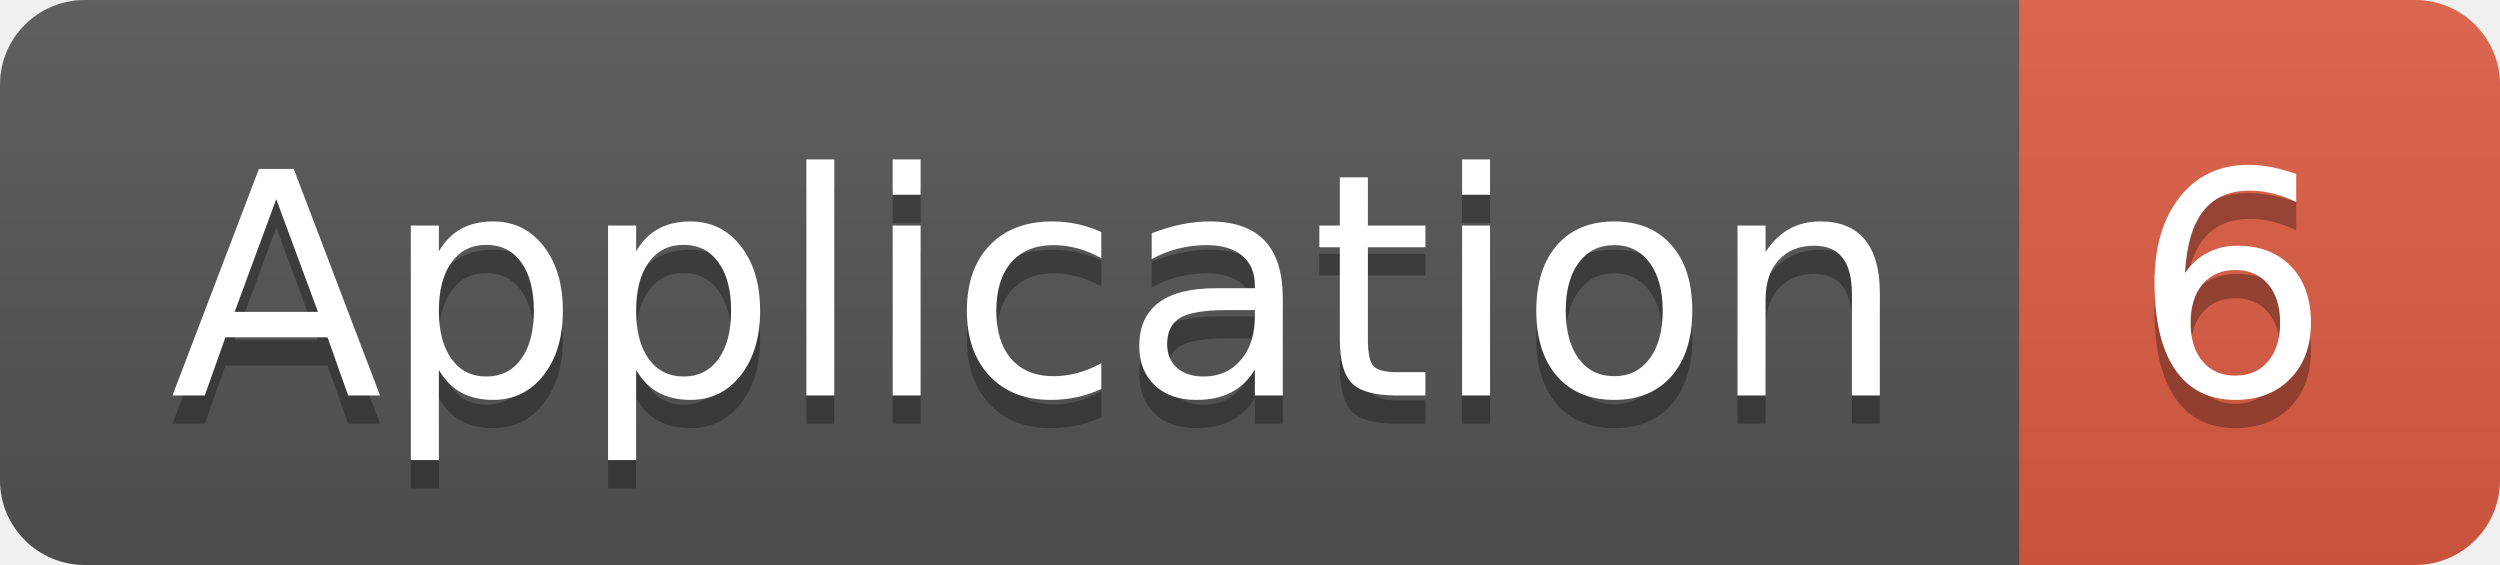
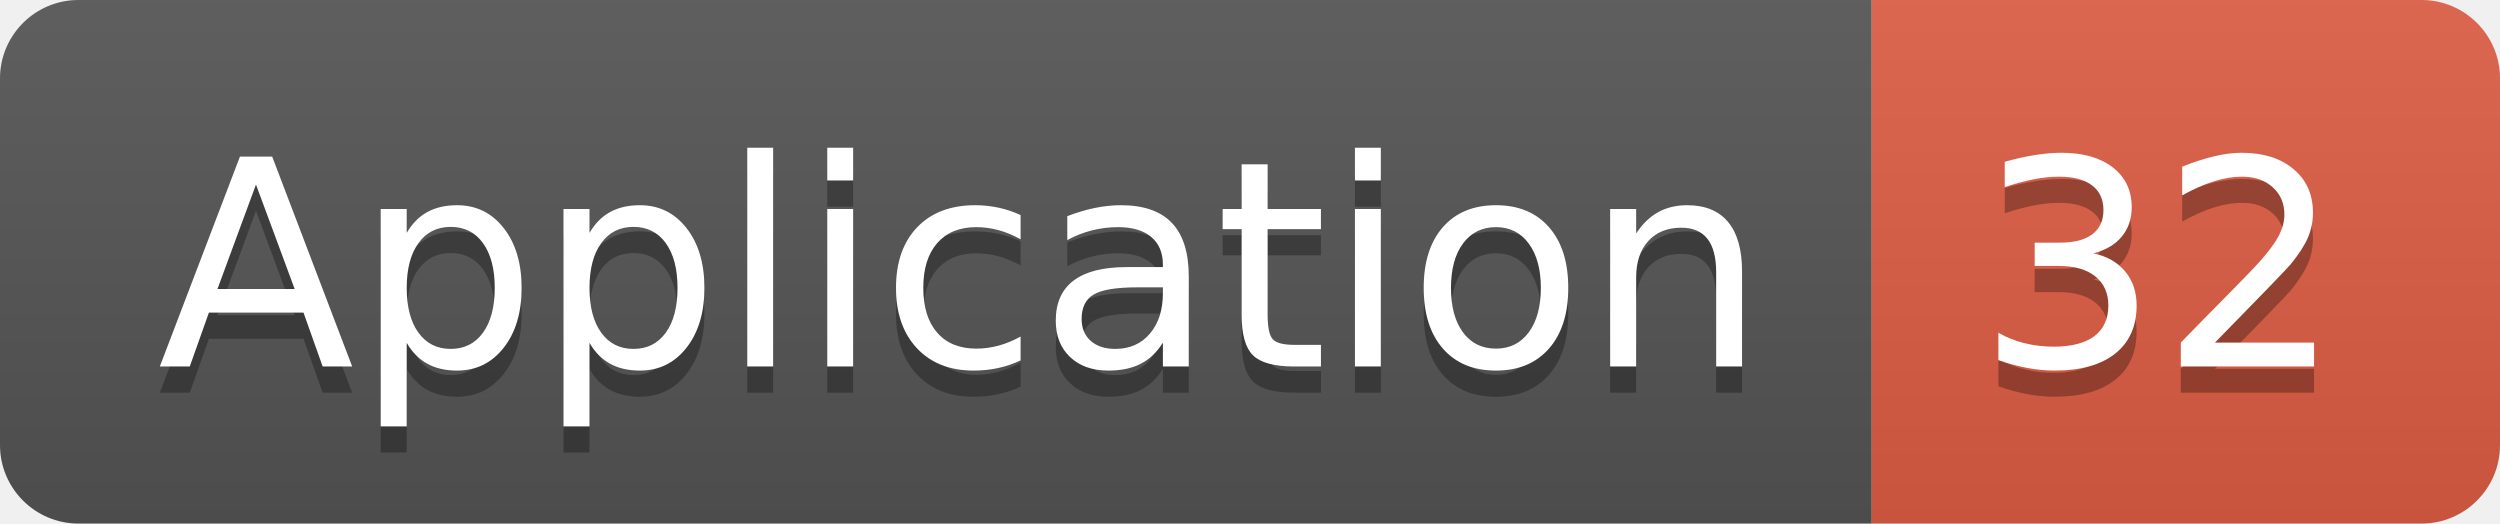
- <svg xmlns="http://www.w3.org/2000/svg" width="88.5" height="20">
+ <svg xmlns="http://www.w3.org/2000/svg" width="95.5" height="20">
  <linearGradient id="smooth" x2="0" y2="100%">
    <stop offset="0" stop-color="#bbb" stop-opacity=".1" />
    <stop offset="1" stop-opacity=".1" />
  </linearGradient>
  <clipPath id="round">
-     <rect width="88.5" height="20" rx="3" fill="#fff" />
+     <rect width="95.5" height="20" rx="3" fill="#fff" />
  </clipPath>
  <g clip-path="url(#round)">
    <rect width="71.5" height="20" fill="#555" />
-     <rect x="71.5" width="17.0" height="20" fill="#e05d44" />
-     <rect width="88.5" height="20" fill="url(#smooth)" />
+     <rect x="71.5" width="24.0" height="20" fill="#e05d44" />
+     <rect width="95.5" height="20" fill="url(#smooth)" />
  </g>
  <g fill="#fff" text-anchor="middle" font-family="DejaVu Sans,Verdana,Geneva,sans-serif" font-size="110">
    <text x="367.5" y="150" fill="#010101" fill-opacity=".3" transform="scale(0.1)" textLength="615.0" lengthAdjust="spacing">Application</text>
    <text x="367.5" y="140" transform="scale(0.1)" textLength="615.0" lengthAdjust="spacing">Application</text>
-     <text x="790.0" y="150" fill="#010101" fill-opacity=".3" transform="scale(0.1)" textLength="70.0" lengthAdjust="spacing">6</text>
-     <text x="790.0" y="140" transform="scale(0.1)" textLength="70.0" lengthAdjust="spacing">6</text>
+     <text x="825.0" y="150" fill="#010101" fill-opacity=".3" transform="scale(0.1)" textLength="140.0" lengthAdjust="spacing">32</text>
+     <text x="825.0" y="140" transform="scale(0.1)" textLength="140.0" lengthAdjust="spacing">32</text>
  </g>
</svg>
